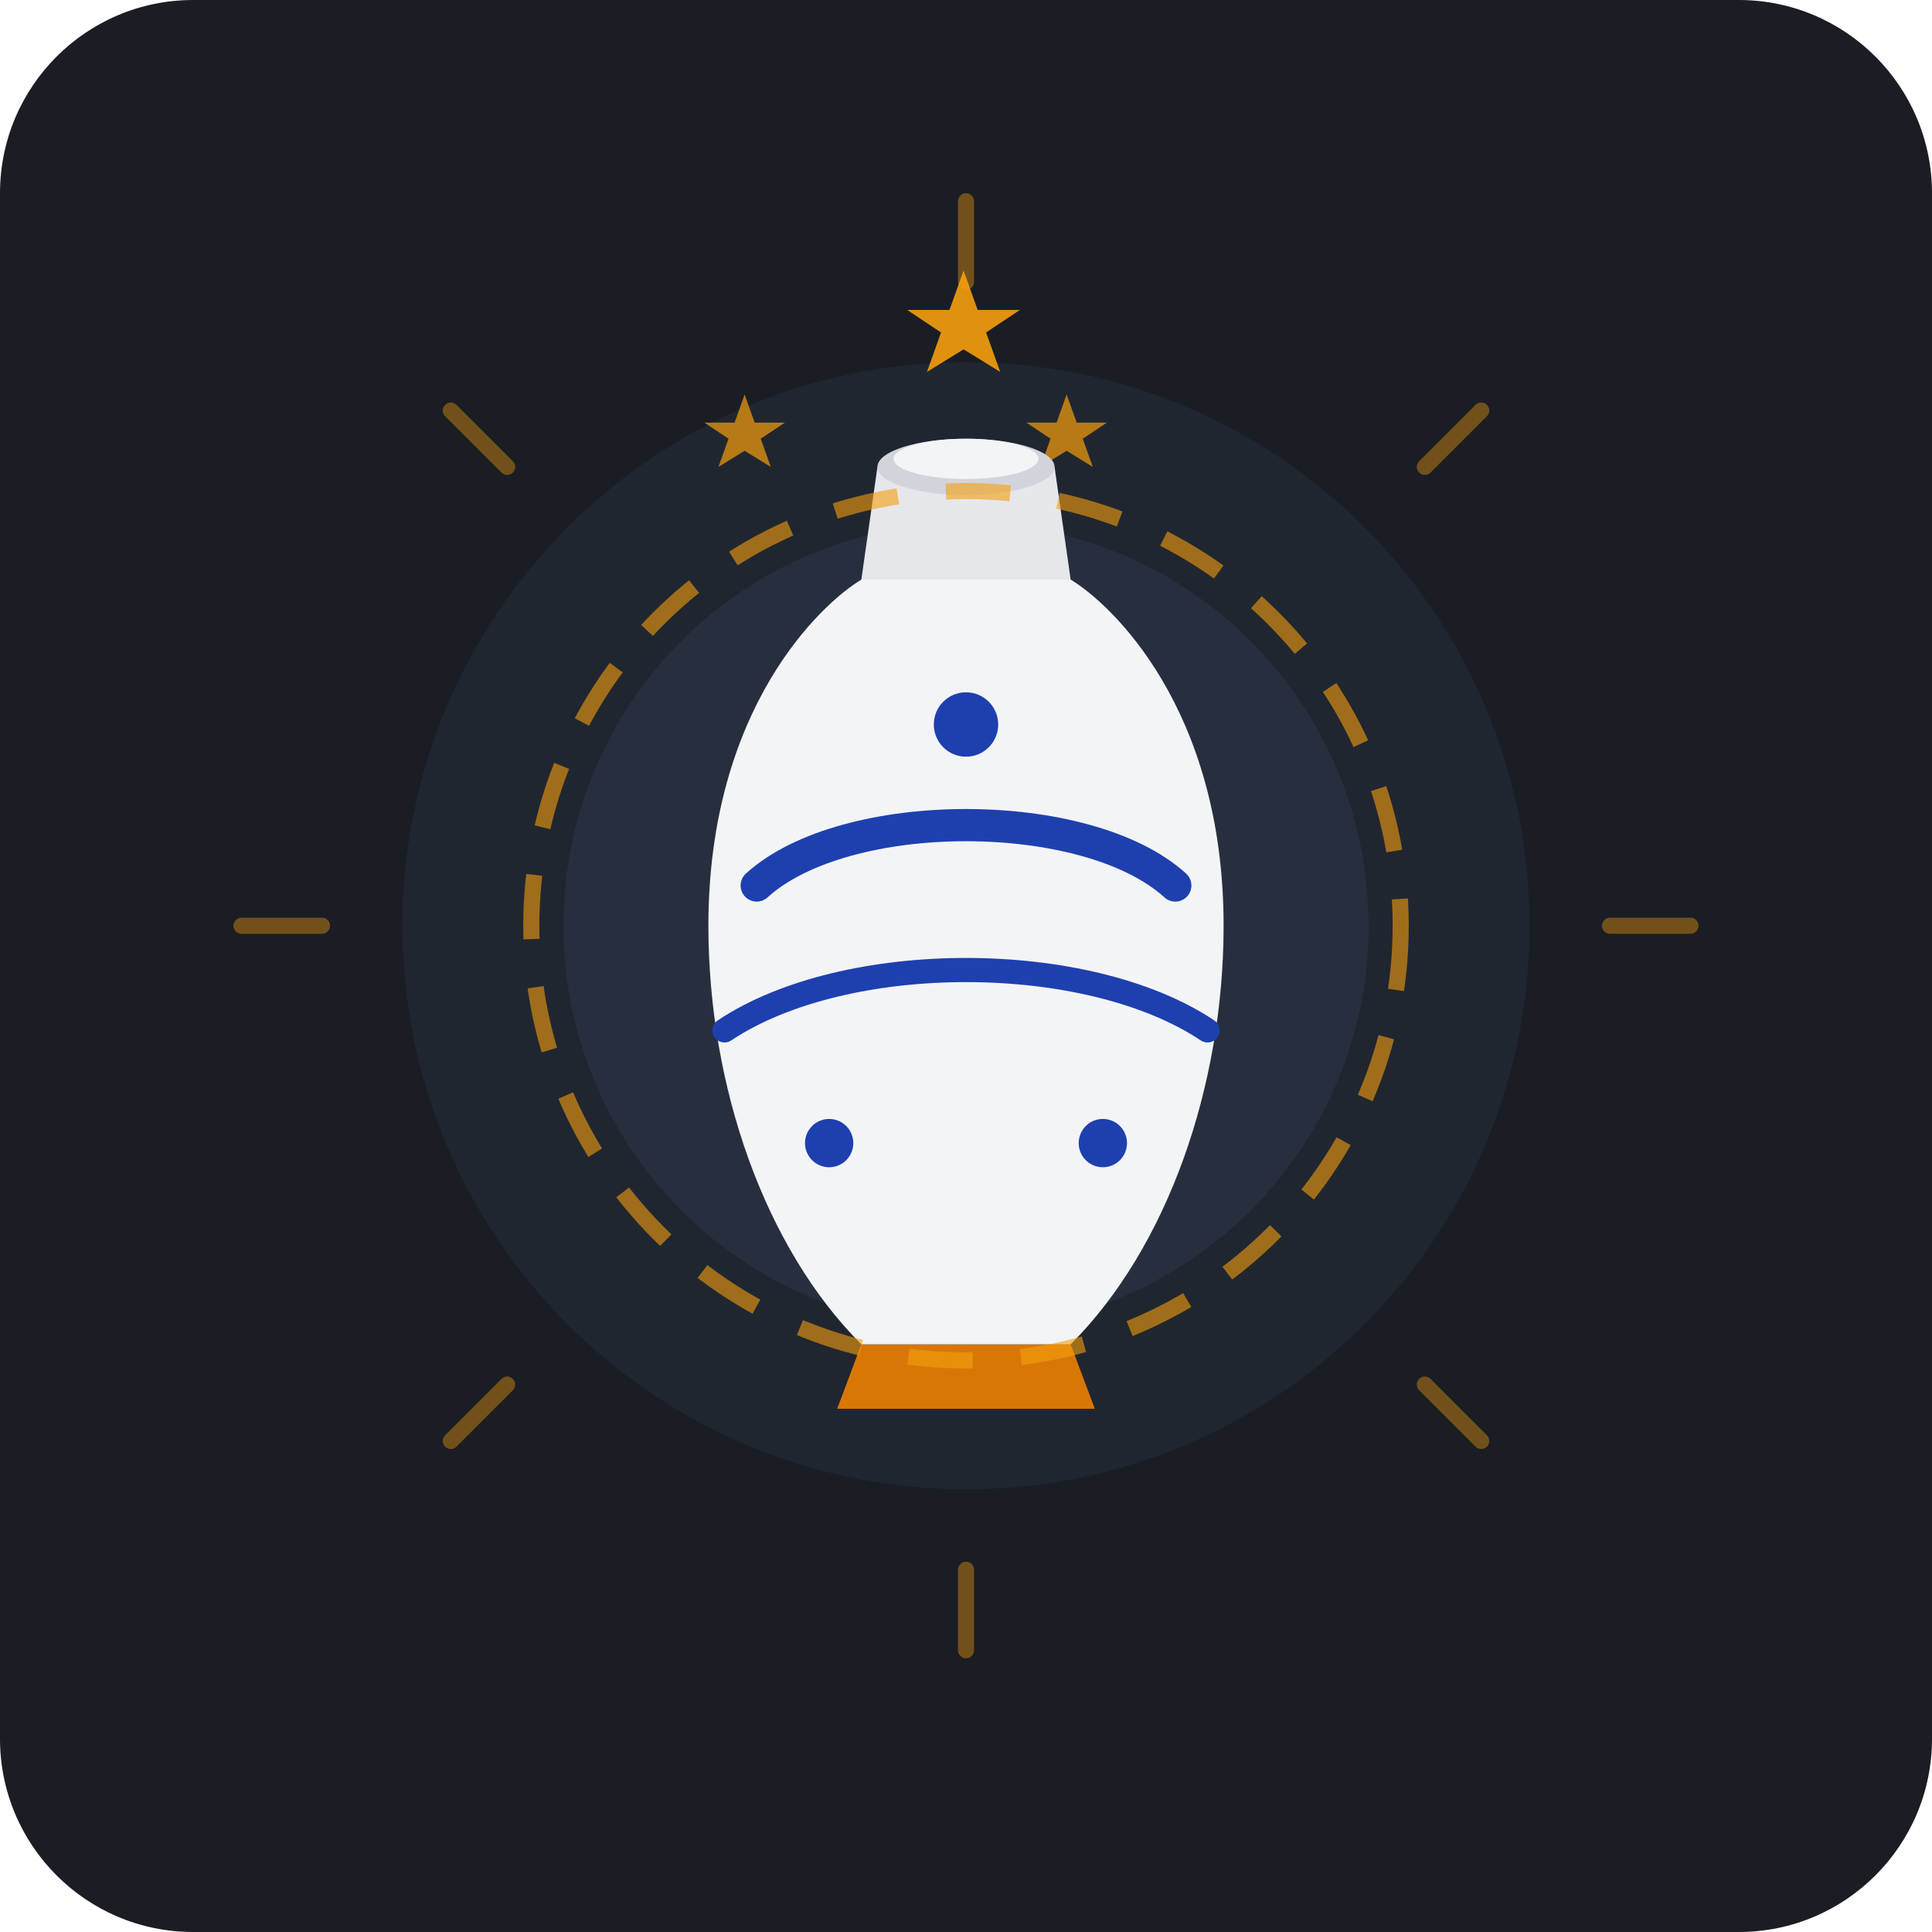
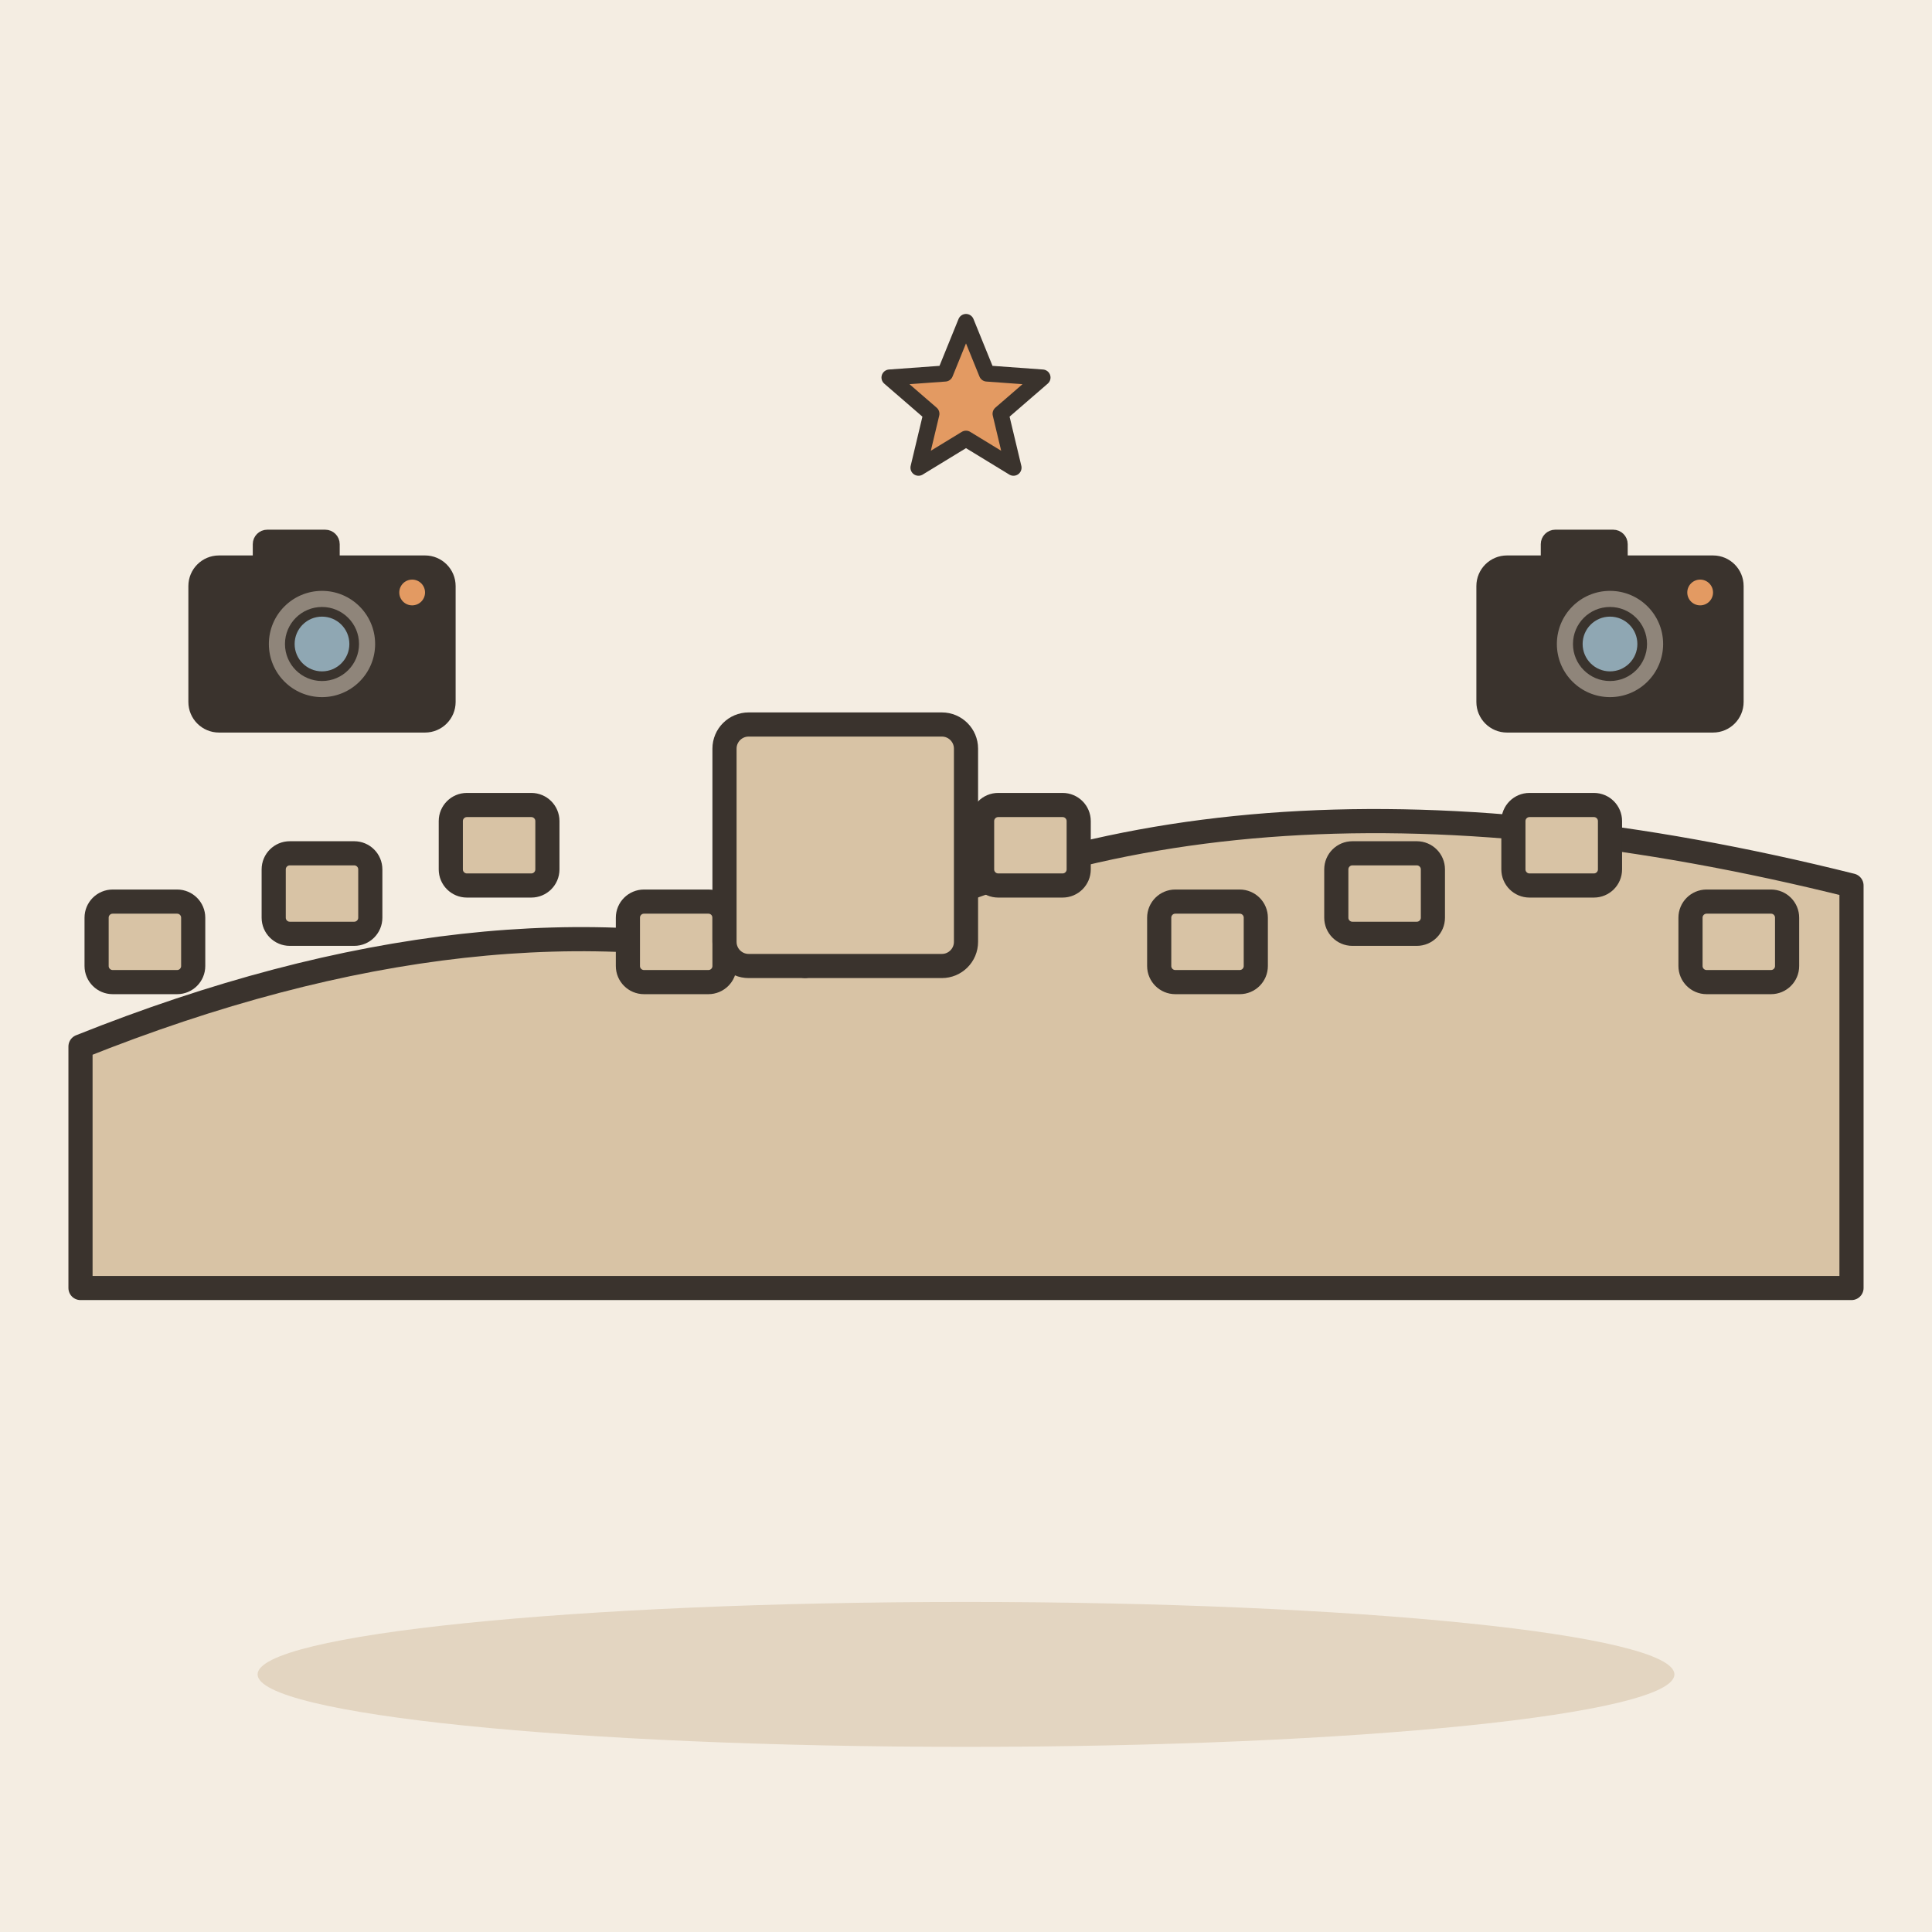
- <svg xmlns="http://www.w3.org/2000/svg" width="240" height="240" viewBox="0 0 240 240">
-   <rect width="240" height="240" rx="24" fill="#1A1D24" />
-   <circle cx="120" cy="115" r="70" fill="#242B38" opacity="0.6" />
-   <circle cx="120" cy="115" r="50" fill="#2E384D" opacity="0.5" />
-   <g stroke="#F59E0B" stroke-width="2" stroke-linecap="round" opacity="0.4">
-     <line x1="120" y1="35" x2="120" y2="25" />
-     <line x1="120" y1="195" x2="120" y2="205" />
-     <line x1="40" y1="115" x2="30" y2="115" />
-     <line x1="200" y1="115" x2="210" y2="115" />
-     <line x1="63" y1="58" x2="56" y2="51" />
-     <line x1="177" y1="58" x2="184" y2="51" />
-     <line x1="63" y1="172" x2="56" y2="179" />
-     <line x1="177" y1="172" x2="184" y2="179" />
+ <svg xmlns="http://www.w3.org/2000/svg" viewBox="0 0 240 240" data-style="editorial">
+   <rect width="240" height="240" fill="#F4EDE2" />
+   <ellipse cx="120" cy="208" rx="88" ry="9" fill="#E3D5C1" />
+   <g transform="translate(120 160)">
+     <path d="M-110 0L-110 -30Q-60 -50 -20 -40Q30 -70 110 -50L110 0Z" fill="#D8C3A5" stroke="#3A332D" stroke-width="3" stroke-linecap="round" stroke-linejoin="round" />
+     <rect x="-108" y="-48" width="12" height="10" rx="2" fill="#D8C3A5" stroke="#3A332D" stroke-width="3" stroke-linecap="round" stroke-linejoin="round" />
+     <rect x="-86" y="-54" width="12" height="10" rx="2" fill="#D8C3A5" stroke="#3A332D" stroke-width="3" stroke-linecap="round" stroke-linejoin="round" />
+     <rect x="-64" y="-60" width="12" height="10" rx="2" fill="#D8C3A5" stroke="#3A332D" stroke-width="3" stroke-linecap="round" stroke-linejoin="round" />
+     <rect x="-42" y="-48" width="12" height="10" rx="2" fill="#D8C3A5" stroke="#3A332D" stroke-width="3" stroke-linecap="round" stroke-linejoin="round" />
+     <rect x="-20" y="-54" width="12" height="10" rx="2" fill="#D8C3A5" stroke="#3A332D" stroke-width="3" stroke-linecap="round" stroke-linejoin="round" />
+     <rect x="2" y="-60" width="12" height="10" rx="2" fill="#D8C3A5" stroke="#3A332D" stroke-width="3" stroke-linecap="round" stroke-linejoin="round" />
+     <rect x="24" y="-48" width="12" height="10" rx="2" fill="#D8C3A5" stroke="#3A332D" stroke-width="3" stroke-linecap="round" stroke-linejoin="round" />
+     <rect x="46" y="-54" width="12" height="10" rx="2" fill="#D8C3A5" stroke="#3A332D" stroke-width="3" stroke-linecap="round" stroke-linejoin="round" />
+     <rect x="68" y="-60" width="12" height="10" rx="2" fill="#D8C3A5" stroke="#3A332D" stroke-width="3" stroke-linecap="round" stroke-linejoin="round" />
+     <rect x="90" y="-48" width="12" height="10" rx="2" fill="#D8C3A5" stroke="#3A332D" stroke-width="3" stroke-linecap="round" stroke-linejoin="round" />
+     <rect x="-30" y="-70" width="30" height="30" rx="3" fill="#D8C3A5" stroke="#3A332D" stroke-width="3" stroke-linecap="round" stroke-linejoin="round" />
  </g>
-   <g fill="#F59E0B">
-     <path d="M120,38 L122.5,45 L130,45 L124,49 L126.5,56 L120,52 L113.5,56 L116,49 L110,45 L117.5,45 Z" transform="scale(0.7) translate(51, 10)" opacity="0.9" />
-     <path d="M120,38 L122.5,45 L130,45 L124,49 L126.5,56 L120,52 L113.5,56 L116,49 L110,45 L117.5,45 Z" transform="scale(0.5) translate(145, 60)" opacity="0.7" />
-     <path d="M120,38 L122.5,45 L130,45 L124,49 L126.5,56 L120,52 L113.5,56 L116,49 L110,45 L117.5,45 Z" transform="scale(0.5) translate(65, 60)" opacity="0.7" />
+   <g transform="translate(40 80) scale(0.4 0.4)">
+     <rect x="-40" y="-26" width="80" height="52" rx="8" fill="#3A332D" stroke="#3A332D" stroke-width="3" stroke-linecap="round" stroke-linejoin="round" />
+     <rect x="-20" y="-34" width="24" height="10" rx="3" fill="#3A332D" stroke="#3A332D" stroke-width="3" stroke-linecap="round" stroke-linejoin="round" />
+     <circle cx="0" cy="0" r="18" fill="#8F857A" stroke="#3A332D" stroke-width="3" stroke-linecap="round" stroke-linejoin="round" />
+     <circle cx="0" cy="0" r="10" fill="#8FA7B3" stroke="#3A332D" stroke-width="3" stroke-linecap="round" stroke-linejoin="round" />
+     <circle cx="28" cy="-16" r="4" fill="#E39A62" />
  </g>
-   <g id="ceramic-vase">
-     <ellipse cx="120" cy="182" r="30" fill="#0E1116" opacity="0.5" />
-     <path d="M 104 175 L 136 175 L 133 167 L 107 167 Z" fill="#D97706" />
-     <path d="M 107 167 C 95 155 88 135 88 115 C 88 88 102 75 107 72 L 133 72 C 138 75 152 88 152 115 C 152 135 145 155 133 167 Z" fill="#F3F4F6" />
-     <path d="M 107 72 L 109 58 L 131 58 L 133 72 Z" fill="#E5E7EB" />
-     <ellipse cx="120" cy="58" rx="11" ry="3.5" fill="#D1D5DB" />
-     <ellipse cx="120" cy="57" rx="9" ry="2.5" fill="#F3F4F6" />
-     <path d="M 94 110 C 105 100 135 100 146 110" stroke="#1E40AF" stroke-width="4" fill="none" stroke-linecap="round" />
-     <path d="M 90 128 C 105 118 135 118 150 128" stroke="#1E40AF" stroke-width="3" fill="none" stroke-linecap="round" />
-     <circle cx="120" cy="90" r="4" fill="#1E40AF" />
-     <circle cx="103" cy="142" r="3" fill="#1E40AF" />
-     <circle cx="137" cy="142" r="3" fill="#1E40AF" />
+   <g transform="translate(200 80) scale(0.4 0.4)">
+     <rect x="-40" y="-26" width="80" height="52" rx="8" fill="#3A332D" stroke="#3A332D" stroke-width="3" stroke-linecap="round" stroke-linejoin="round" />
+     <rect x="-20" y="-34" width="24" height="10" rx="3" fill="#3A332D" stroke="#3A332D" stroke-width="3" stroke-linecap="round" stroke-linejoin="round" />
+     <circle cx="0" cy="0" r="18" fill="#8F857A" stroke="#3A332D" stroke-width="3" stroke-linecap="round" stroke-linejoin="round" />
+     <circle cx="0" cy="0" r="10" fill="#8FA7B3" stroke="#3A332D" stroke-width="3" stroke-linecap="round" stroke-linejoin="round" />
+     <circle cx="28" cy="-16" r="4" fill="#E39A62" />
  </g>
-   <circle cx="120" cy="115" r="54" stroke="#F59E0B" stroke-width="2" stroke-dasharray="8 6" fill="none" opacity="0.6" />
+   <path d="M120.0 40.0L122.6 46.4L129.5 46.9L124.3 51.4L125.9 58.1L120.0 54.5L114.1 58.1L115.7 51.4L110.5 46.9L117.4 46.4Z" fill="#E39A62" stroke="#3A332D" stroke-width="2" stroke-linecap="round" stroke-linejoin="round" />
</svg>
